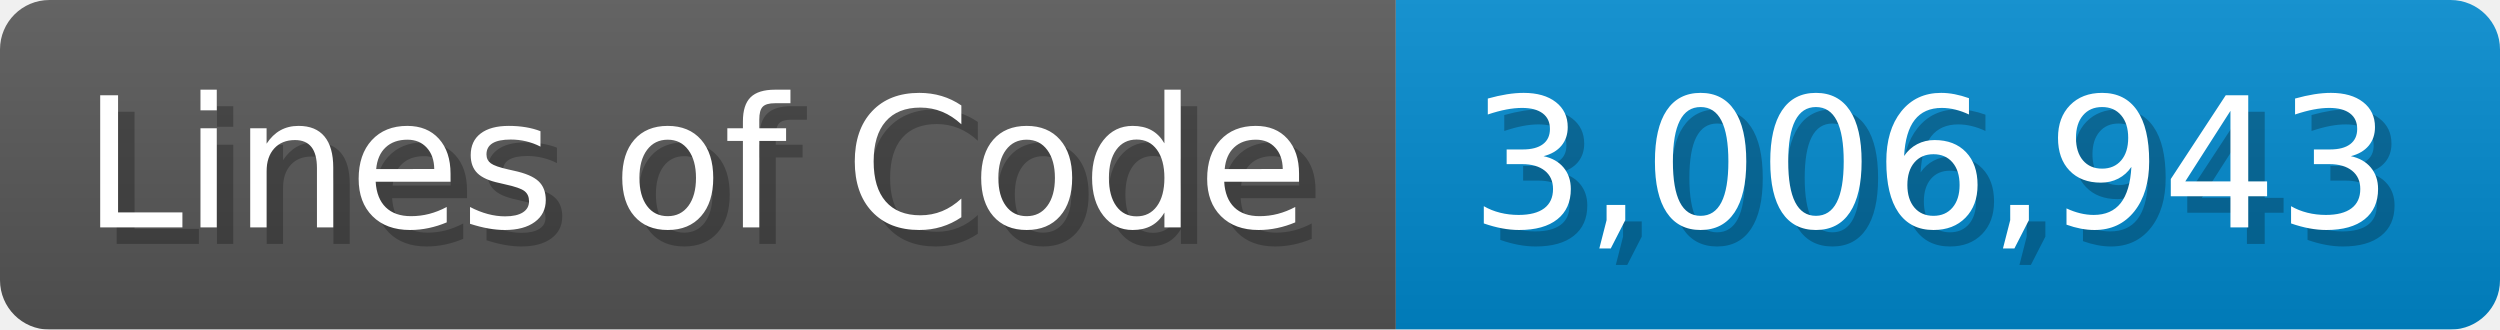
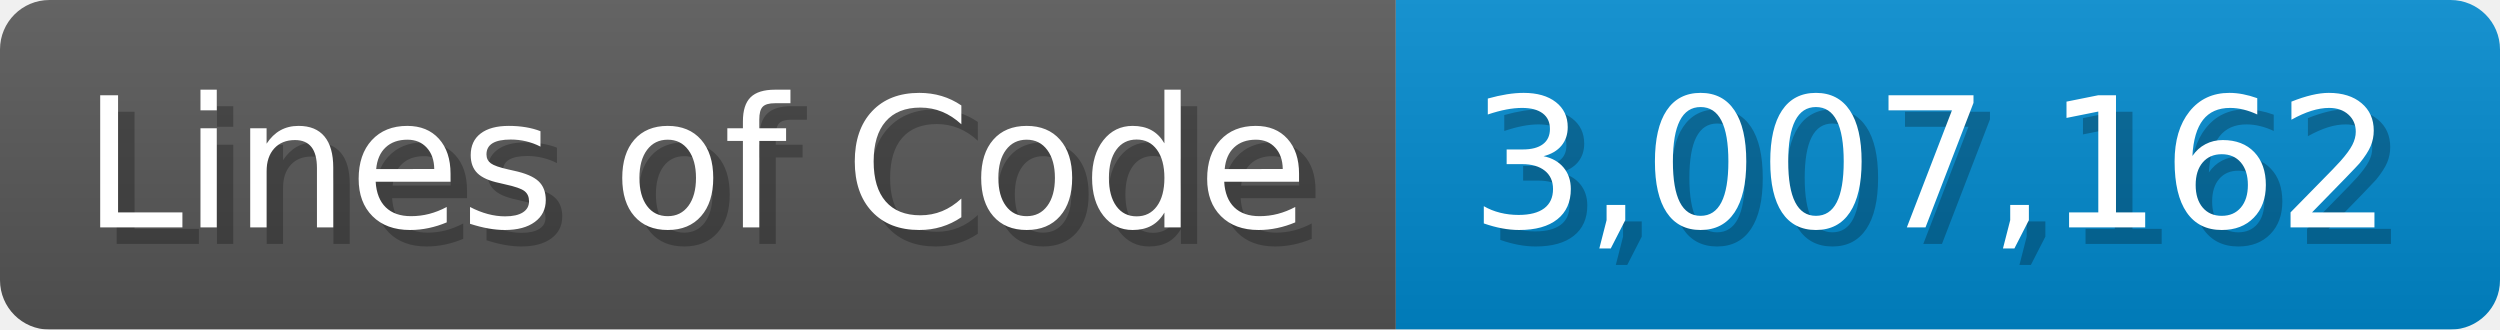
<svg xmlns="http://www.w3.org/2000/svg" width="151.7" height="20" viewBox="0 0 1517 200">
  <linearGradient id="a" x2="0" y2="100%">
    <stop offset="0" stop-opacity=".1" stop-color="#EEE" />
    <stop offset="1" stop-opacity=".1" />
  </linearGradient>
  <mask id="m">
    <rect width="1517" height="200" rx="30" fill="#FFF" />
  </mask>
  <g mask="url(#m)">
    <rect width="847" height="200" fill="#555" />
    <rect width="670" height="200" fill="#08C" x="847" />
    <rect width="1517" height="200" fill="url(#a)" />
  </g>
  <g fill="#fff" text-anchor="start" font-family="Verdana,DejaVu Sans,sans-serif" font-size="110">
    <text x="60" y="148" textLength="747" fill="#000" opacity="0.25">Lines of Code</text>
    <text x="50" y="138" textLength="747">Lines of Code</text>
-     <text x="902" y="148" textLength="570" fill="#000" opacity="0.25">3,006,943</text>
-     <text x="892" y="138" textLength="570">3,006,943</text>
+     <text x="902" y="148" textLength="570" fill="#000" opacity="0.25">3,007,162</text>
+     <text x="892" y="138" textLength="570">3,007,162</text>
  </g>
</svg>
